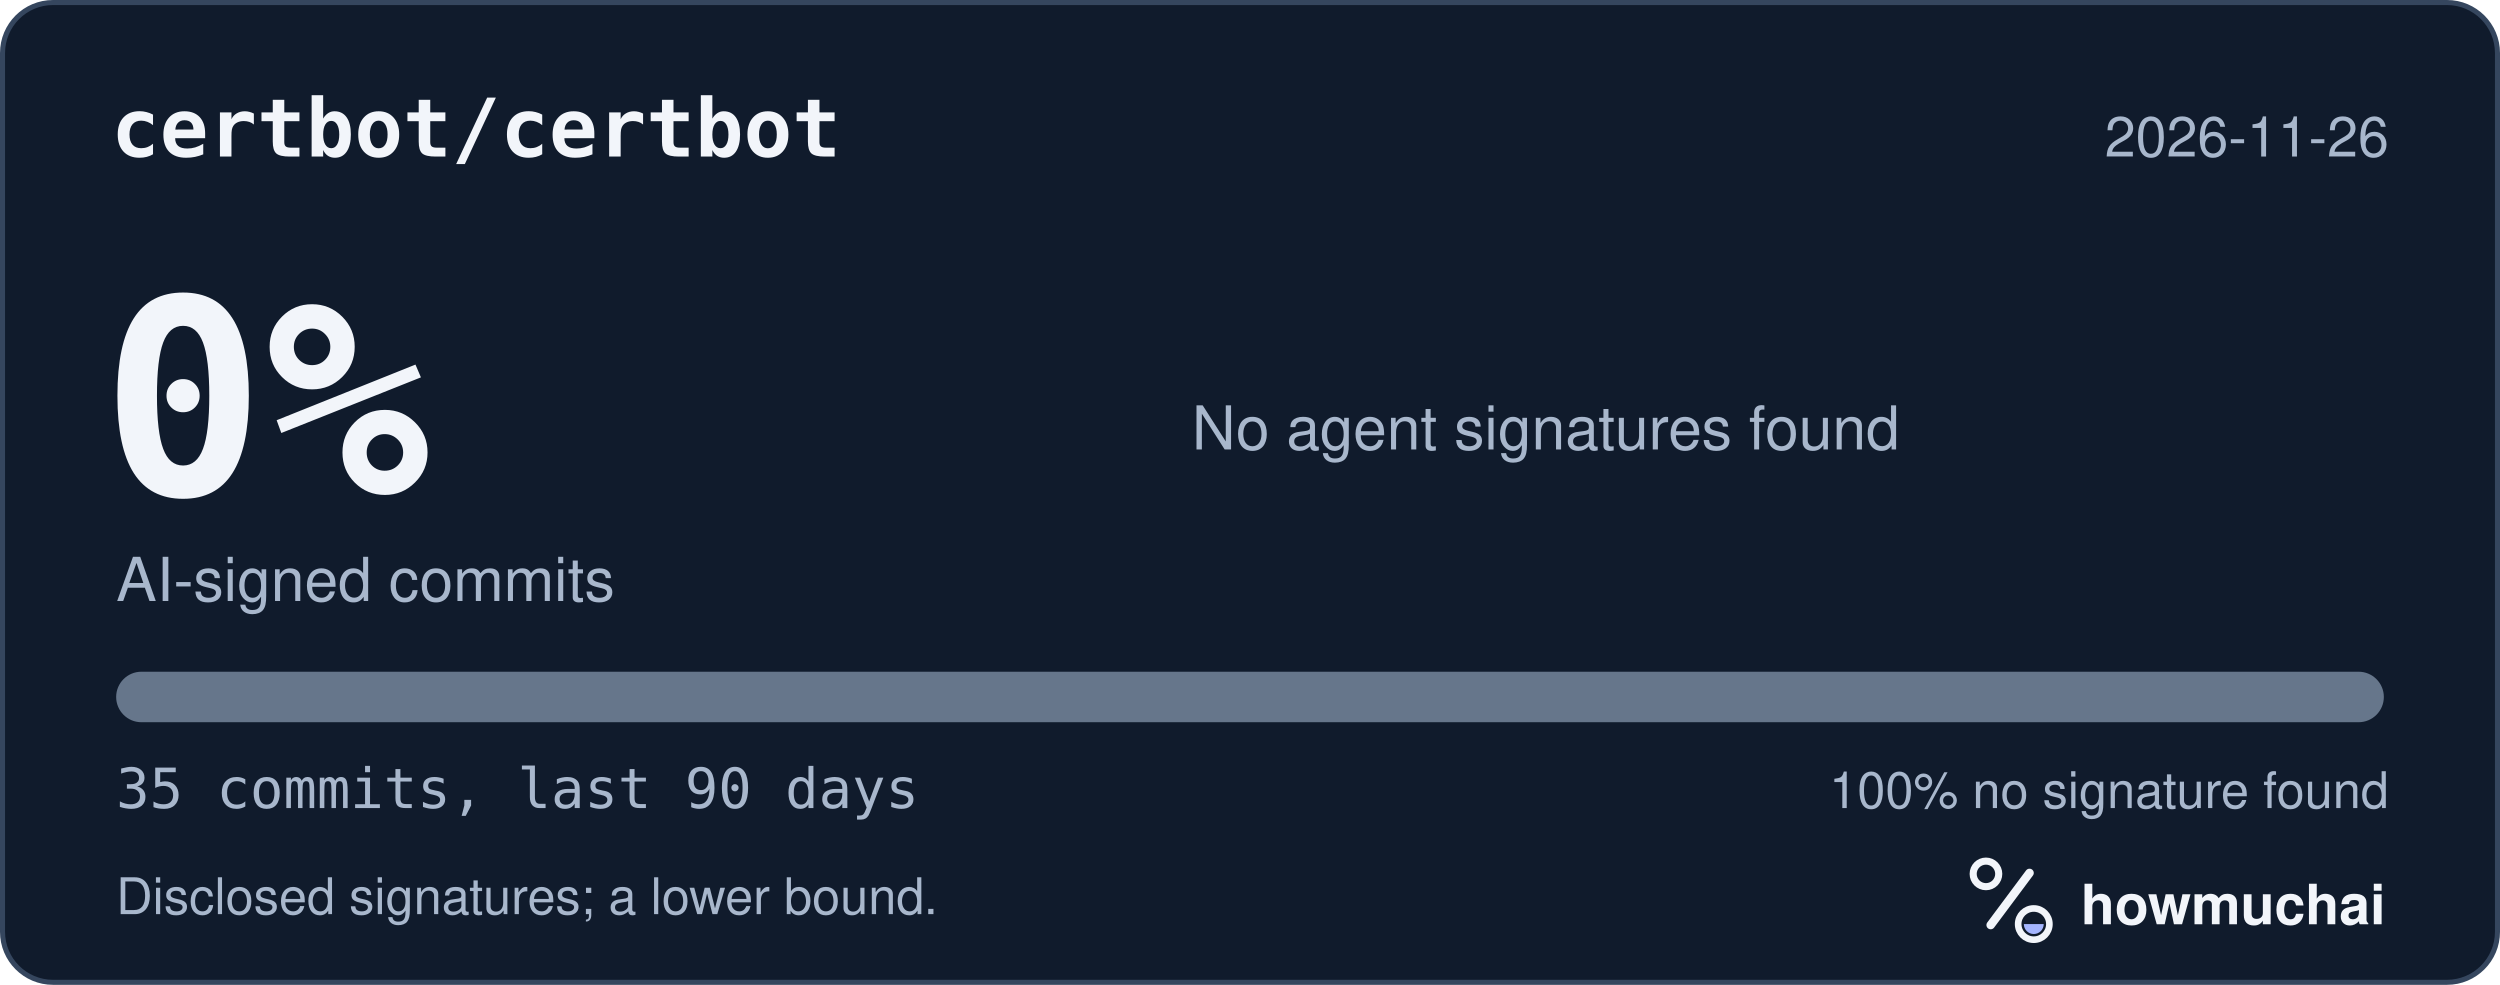
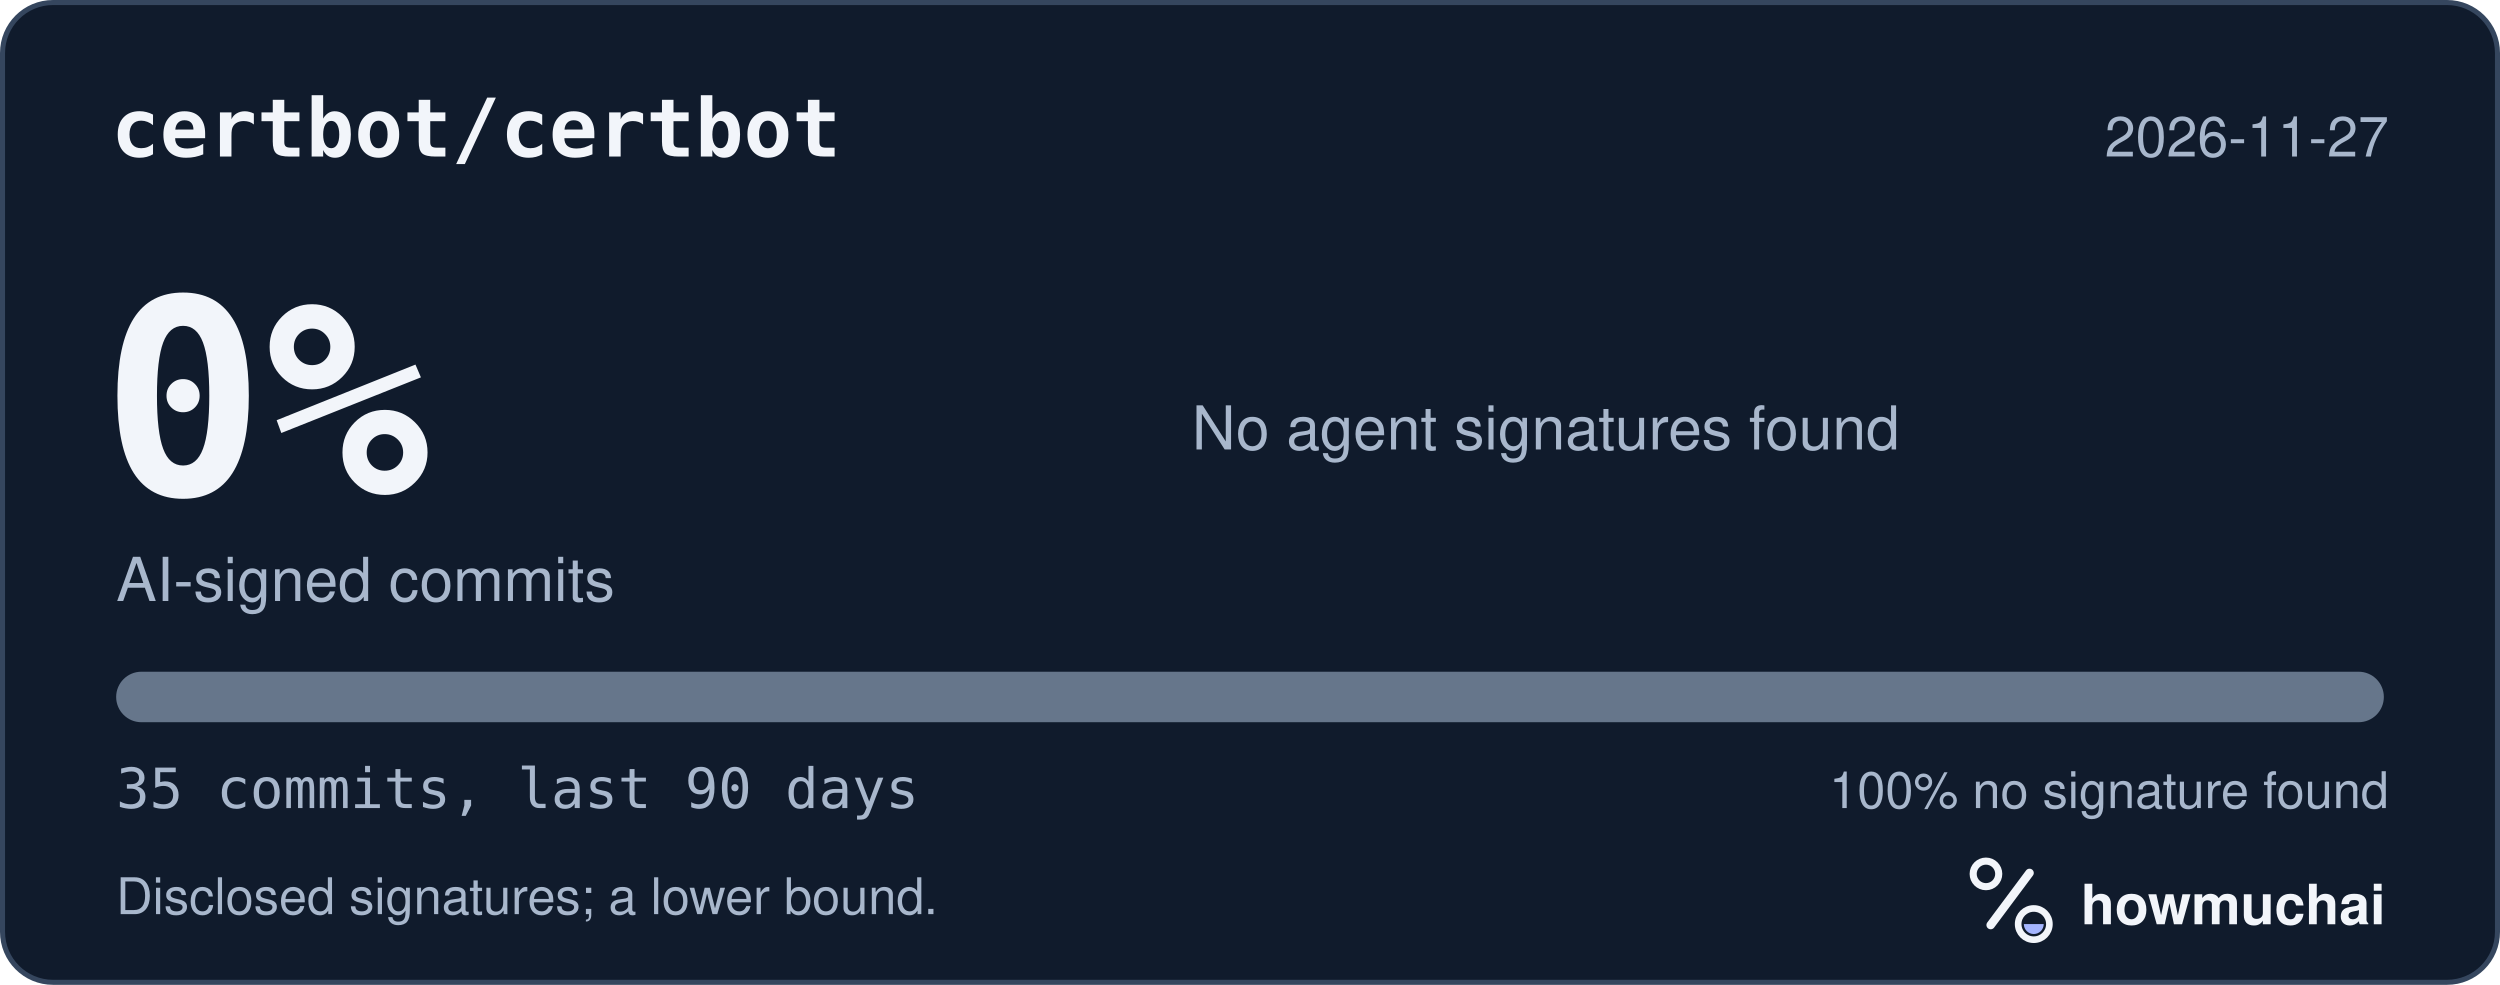
<svg xmlns="http://www.w3.org/2000/svg" width="495" height="195" viewBox="0 0 495 195" role="img" aria-labelledby="hm-t hm-d">
  <rect x="0.5" y="0.5" width="494" height="194" rx="10" fill="#101B2C" stroke="#35465E" />
  <text x="22" y="31" fill="#F2F5FA" font-family="ui-monospace, SF Mono, Menlo, Consolas, IBM Plex Mono, monospace" font-size="16" font-weight="600">certbot/certbot</text>
-   <text x="473" y="31" fill="#A8B7CC" font-family="-apple-system, BlinkMacSystemFont, Segoe UI, Helvetica, Arial, Fira Sans, sans-serif" font-size="11" text-anchor="end">2026-11-26</text>
+   <text x="473" y="31" fill="#A8B7CC" font-family="-apple-system, BlinkMacSystemFont, Segoe UI, Helvetica, Arial, Fira Sans, sans-serif" font-size="11" text-anchor="end">2026-11-27</text>
  <text x="20" y="98" fill="#F2F5FA" font-family="ui-monospace, SF Mono, Menlo, Consolas, IBM Plex Mono, monospace" font-size="54" font-weight="700">0%</text>
  <text x="23" y="119" fill="#A8B7CC" font-family="-apple-system, BlinkMacSystemFont, Segoe UI, Helvetica, Arial, Fira Sans, sans-serif" font-size="12">AI-signed commits</text>
  <text x="236" y="89" fill="#A8B7CC" font-family="-apple-system, BlinkMacSystemFont, Segoe UI, Helvetica, Arial, Fira Sans, sans-serif" font-size="12">No agent signatures found</text>
  <defs>
    <clipPath id="hm-bar">
      <rect x="23" y="133" width="449" height="10" rx="5" />
    </clipPath>
  </defs>
  <rect x="23" y="133" width="449" height="10" rx="5" fill="#66768B" />
  <g clip-path="url(#hm-bar)" />
  <text x="23" y="160" fill="#A8B7CC" font-family="ui-monospace, SF Mono, Menlo, Consolas, IBM Plex Mono, monospace" font-size="11">35 commits, last 90 days</text>
  <text x="473" y="160" fill="#A8B7CC" font-family="-apple-system, BlinkMacSystemFont, Segoe UI, Helvetica, Arial, Fira Sans, sans-serif" font-size="10" text-anchor="end">100% no signature found</text>
  <text x="23" y="181" fill="#A8B7CC" font-family="-apple-system, BlinkMacSystemFont, Segoe UI, Helvetica, Arial, Fira Sans, sans-serif" font-size="10">Disclosed signatures; a lower bound.</text>
  <g transform="translate(386 166) scale(0.046875)">
    <circle cx="154" cy="150" r="54" fill="none" stroke="#F2F5FA" stroke-width="30" />
    <path d="M174 366 338 146" fill="none" stroke="#F2F5FA" stroke-width="36" stroke-linecap="round" />
    <circle cx="356" cy="362" r="66" fill="none" stroke="#F2F5FA" stroke-width="28" />
    <path d="M314 362a42 42 0 0 0 84 0Z" fill="#A4B5FF" />
  </g>
  <text x="412" y="183" fill="#F2F5FA" font-family="-apple-system, BlinkMacSystemFont, Segoe UI, Helvetica, Arial, Fira Sans, sans-serif" font-size="11" font-weight="650">howmuchai</text>
</svg>
